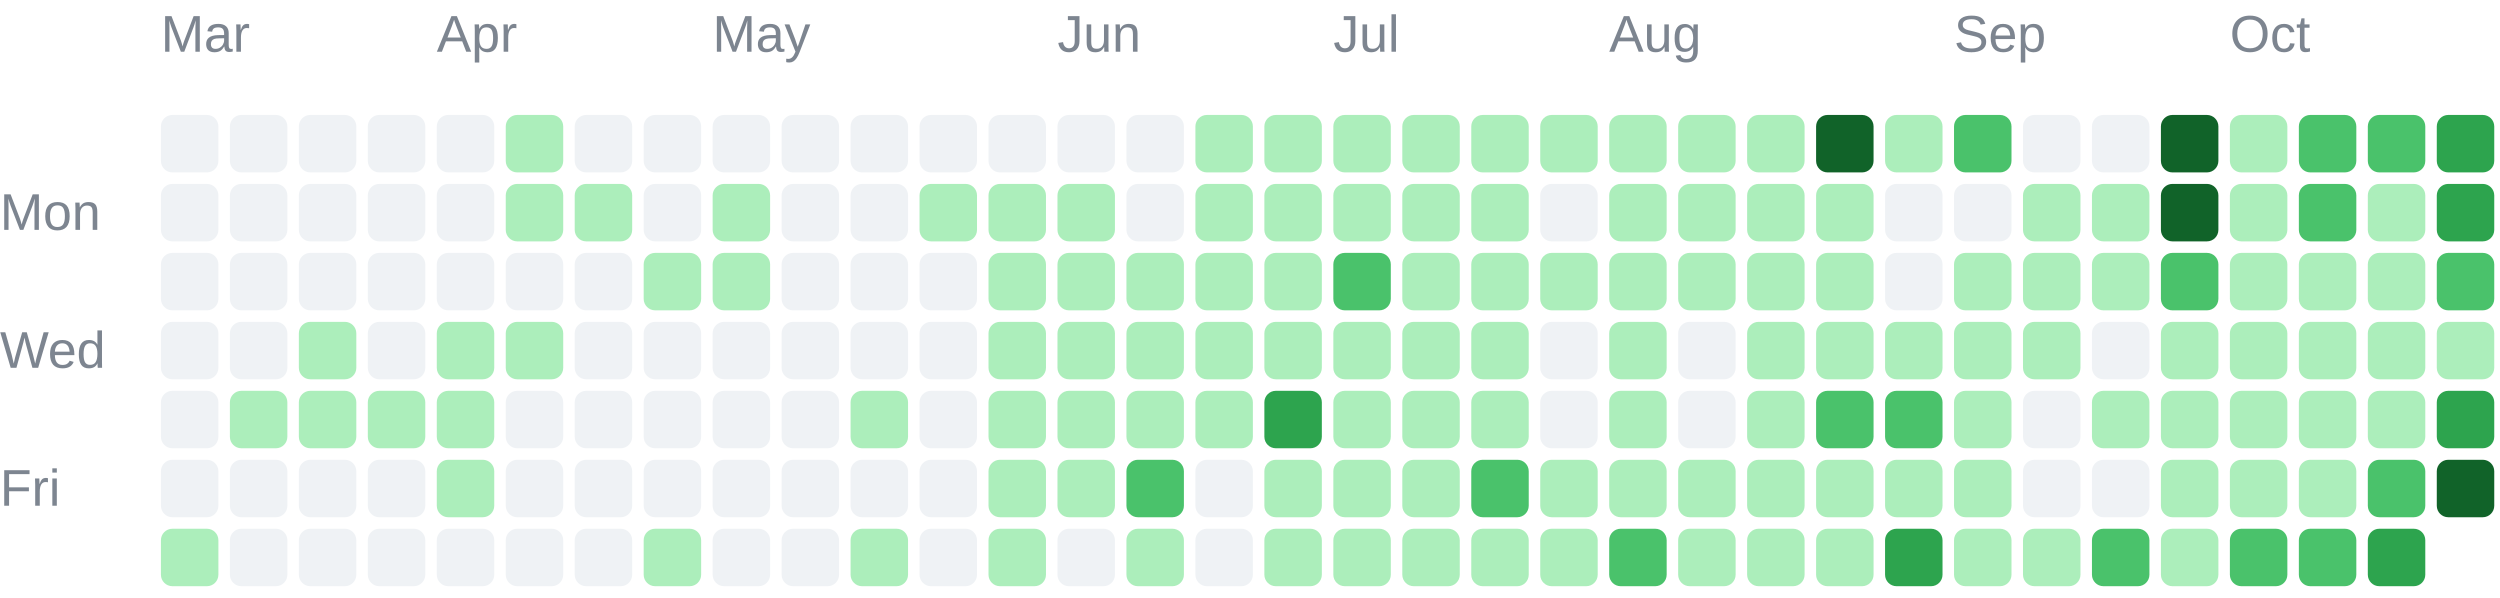
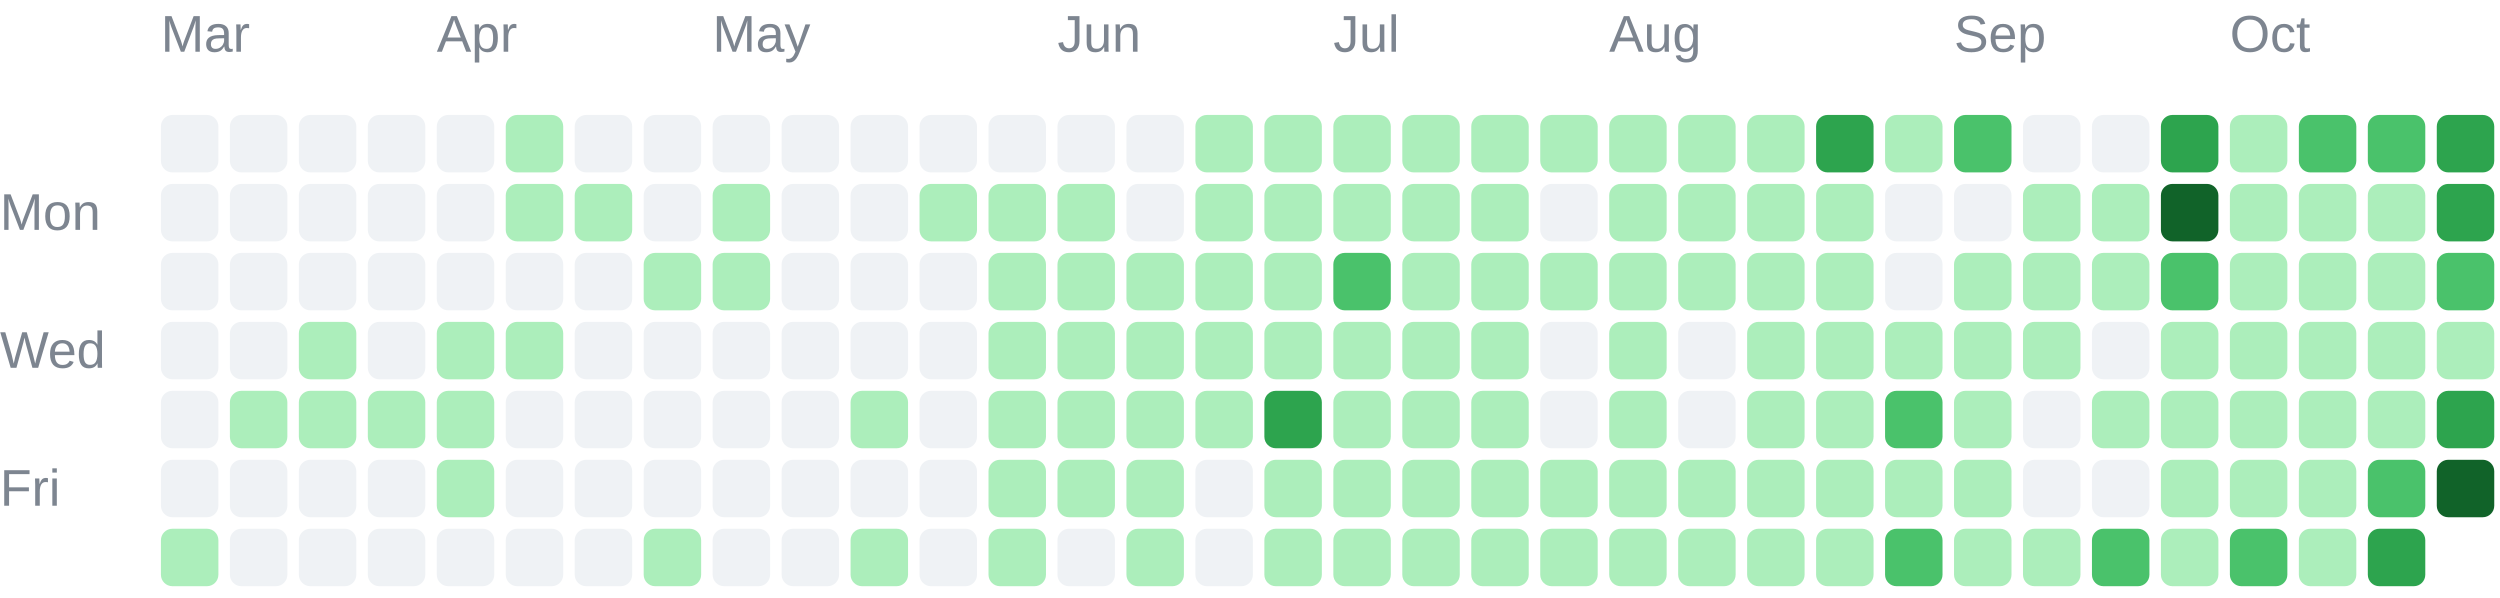
<svg xmlns="http://www.w3.org/2000/svg" width="435" height="104" viewBox="0 0 435 104" role="img">
  <g font-family="Arial, sans-serif" font-size="9" fill="#7d8590">
    <text x="28" y="9">Mar</text>
    <text x="76" y="9">Apr</text>
    <text x="124" y="9">May</text>
    <text x="184" y="9">Jun</text>
    <text x="232" y="9">Jul</text>
    <text x="280" y="9">Aug</text>
    <text x="340" y="9">Sep</text>
    <text x="388" y="9">Oct</text>
    <text x="0" y="40">Mon</text>
    <text x="0" y="64">Wed</text>
    <text x="0" y="88">Fri</text>
  </g>
  <g shape-rendering="geometricPrecision">
    <rect x="28" y="20" width="10" height="10" rx="2" fill="#eff2f5" data-date="2026-03-01" data-count="0" data-level="0" />
    <rect x="28" y="32" width="10" height="10" rx="2" fill="#eff2f5" data-date="2026-03-02" data-count="0" data-level="0" />
    <rect x="28" y="44" width="10" height="10" rx="2" fill="#eff2f5" data-date="2026-03-03" data-count="0" data-level="0" />
    <rect x="28" y="56" width="10" height="10" rx="2" fill="#eff2f5" data-date="2026-03-04" data-count="0" data-level="0" />
    <rect x="28" y="68" width="10" height="10" rx="2" fill="#eff2f5" data-date="2026-03-05" data-count="0" data-level="0" />
    <rect x="28" y="80" width="10" height="10" rx="2" fill="#eff2f5" data-date="2026-03-06" data-count="0" data-level="0" />
    <rect x="28" y="92" width="10" height="10" rx="2" fill="#aceebb" data-date="2026-03-07" data-count="4" data-level="1" />
    <rect x="40" y="20" width="10" height="10" rx="2" fill="#eff2f5" data-date="2026-03-08" data-count="0" data-level="0" />
    <rect x="40" y="32" width="10" height="10" rx="2" fill="#eff2f5" data-date="2026-03-09" data-count="0" data-level="0" />
    <rect x="40" y="44" width="10" height="10" rx="2" fill="#eff2f5" data-date="2026-03-10" data-count="0" data-level="0" />
    <rect x="40" y="56" width="10" height="10" rx="2" fill="#eff2f5" data-date="2026-03-11" data-count="0" data-level="0" />
    <rect x="40" y="68" width="10" height="10" rx="2" fill="#aceebb" data-date="2026-03-12" data-count="1" data-level="1" />
    <rect x="40" y="80" width="10" height="10" rx="2" fill="#eff2f5" data-date="2026-03-13" data-count="0" data-level="0" />
    <rect x="40" y="92" width="10" height="10" rx="2" fill="#eff2f5" data-date="2026-03-14" data-count="0" data-level="0" />
    <rect x="52" y="20" width="10" height="10" rx="2" fill="#eff2f5" data-date="2026-03-15" data-count="0" data-level="0" />
    <rect x="52" y="32" width="10" height="10" rx="2" fill="#eff2f5" data-date="2026-03-16" data-count="0" data-level="0" />
    <rect x="52" y="44" width="10" height="10" rx="2" fill="#eff2f5" data-date="2026-03-17" data-count="0" data-level="0" />
    <rect x="52" y="56" width="10" height="10" rx="2" fill="#aceebb" data-date="2026-03-18" data-count="1" data-level="1" />
    <rect x="52" y="68" width="10" height="10" rx="2" fill="#aceebb" data-date="2026-03-19" data-count="1" data-level="1" />
    <rect x="52" y="80" width="10" height="10" rx="2" fill="#eff2f5" data-date="2026-03-20" data-count="0" data-level="0" />
    <rect x="52" y="92" width="10" height="10" rx="2" fill="#eff2f5" data-date="2026-03-21" data-count="0" data-level="0" />
    <rect x="64" y="20" width="10" height="10" rx="2" fill="#eff2f5" data-date="2026-03-22" data-count="0" data-level="0" />
    <rect x="64" y="32" width="10" height="10" rx="2" fill="#eff2f5" data-date="2026-03-23" data-count="0" data-level="0" />
    <rect x="64" y="44" width="10" height="10" rx="2" fill="#eff2f5" data-date="2026-03-24" data-count="0" data-level="0" />
    <rect x="64" y="56" width="10" height="10" rx="2" fill="#eff2f5" data-date="2026-03-25" data-count="0" data-level="0" />
    <rect x="64" y="68" width="10" height="10" rx="2" fill="#aceebb" data-date="2026-03-26" data-count="7" data-level="1" />
    <rect x="64" y="80" width="10" height="10" rx="2" fill="#eff2f5" data-date="2026-03-27" data-count="0" data-level="0" />
    <rect x="64" y="92" width="10" height="10" rx="2" fill="#eff2f5" data-date="2026-03-28" data-count="0" data-level="0" />
    <rect x="76" y="20" width="10" height="10" rx="2" fill="#eff2f5" data-date="2026-03-29" data-count="0" data-level="0" />
    <rect x="76" y="32" width="10" height="10" rx="2" fill="#eff2f5" data-date="2026-03-30" data-count="0" data-level="0" />
    <rect x="76" y="44" width="10" height="10" rx="2" fill="#eff2f5" data-date="2026-03-31" data-count="0" data-level="0" />
    <rect x="76" y="56" width="10" height="10" rx="2" fill="#aceebb" data-date="2026-04-01" data-count="5" data-level="1" />
    <rect x="76" y="68" width="10" height="10" rx="2" fill="#aceebb" data-date="2026-04-02" data-count="8" data-level="1" />
    <rect x="76" y="80" width="10" height="10" rx="2" fill="#aceebb" data-date="2026-04-03" data-count="1" data-level="1" />
    <rect x="76" y="92" width="10" height="10" rx="2" fill="#eff2f5" data-date="2026-04-04" data-count="0" data-level="0" />
    <rect x="88" y="20" width="10" height="10" rx="2" fill="#aceebb" data-date="2026-04-05" data-count="1" data-level="1" />
    <rect x="88" y="32" width="10" height="10" rx="2" fill="#aceebb" data-date="2026-04-06" data-count="2" data-level="1" />
    <rect x="88" y="44" width="10" height="10" rx="2" fill="#eff2f5" data-date="2026-04-07" data-count="0" data-level="0" />
    <rect x="88" y="56" width="10" height="10" rx="2" fill="#aceebb" data-date="2026-04-08" data-count="1" data-level="1" />
    <rect x="88" y="68" width="10" height="10" rx="2" fill="#eff2f5" data-date="2026-04-09" data-count="0" data-level="0" />
    <rect x="88" y="80" width="10" height="10" rx="2" fill="#eff2f5" data-date="2026-04-10" data-count="0" data-level="0" />
    <rect x="88" y="92" width="10" height="10" rx="2" fill="#eff2f5" data-date="2026-04-11" data-count="0" data-level="0" />
    <rect x="100" y="20" width="10" height="10" rx="2" fill="#eff2f5" data-date="2026-04-12" data-count="0" data-level="0" />
    <rect x="100" y="32" width="10" height="10" rx="2" fill="#aceebb" data-date="2026-04-13" data-count="2" data-level="1" />
    <rect x="100" y="44" width="10" height="10" rx="2" fill="#eff2f5" data-date="2026-04-14" data-count="0" data-level="0" />
    <rect x="100" y="56" width="10" height="10" rx="2" fill="#eff2f5" data-date="2026-04-15" data-count="0" data-level="0" />
    <rect x="100" y="68" width="10" height="10" rx="2" fill="#eff2f5" data-date="2026-04-16" data-count="0" data-level="0" />
    <rect x="100" y="80" width="10" height="10" rx="2" fill="#eff2f5" data-date="2026-04-17" data-count="0" data-level="0" />
    <rect x="100" y="92" width="10" height="10" rx="2" fill="#eff2f5" data-date="2026-04-18" data-count="0" data-level="0" />
    <rect x="112" y="20" width="10" height="10" rx="2" fill="#eff2f5" data-date="2026-04-19" data-count="0" data-level="0" />
    <rect x="112" y="32" width="10" height="10" rx="2" fill="#eff2f5" data-date="2026-04-20" data-count="0" data-level="0" />
    <rect x="112" y="44" width="10" height="10" rx="2" fill="#aceebb" data-date="2026-04-21" data-count="4" data-level="1" />
    <rect x="112" y="56" width="10" height="10" rx="2" fill="#eff2f5" data-date="2026-04-22" data-count="0" data-level="0" />
    <rect x="112" y="68" width="10" height="10" rx="2" fill="#eff2f5" data-date="2026-04-23" data-count="0" data-level="0" />
    <rect x="112" y="80" width="10" height="10" rx="2" fill="#eff2f5" data-date="2026-04-24" data-count="0" data-level="0" />
    <rect x="112" y="92" width="10" height="10" rx="2" fill="#aceebb" data-date="2026-04-25" data-count="13" data-level="1" />
    <rect x="124" y="20" width="10" height="10" rx="2" fill="#eff2f5" data-date="2026-04-26" data-count="0" data-level="0" />
    <rect x="124" y="32" width="10" height="10" rx="2" fill="#aceebb" data-date="2026-04-27" data-count="1" data-level="1" />
    <rect x="124" y="44" width="10" height="10" rx="2" fill="#aceebb" data-date="2026-04-28" data-count="10" data-level="1" />
    <rect x="124" y="56" width="10" height="10" rx="2" fill="#eff2f5" data-date="2026-04-29" data-count="0" data-level="0" />
    <rect x="124" y="68" width="10" height="10" rx="2" fill="#eff2f5" data-date="2026-04-30" data-count="0" data-level="0" />
    <rect x="124" y="80" width="10" height="10" rx="2" fill="#eff2f5" data-date="2026-05-01" data-count="0" data-level="0" />
    <rect x="124" y="92" width="10" height="10" rx="2" fill="#eff2f5" data-date="2026-05-02" data-count="0" data-level="0" />
    <rect x="136" y="20" width="10" height="10" rx="2" fill="#eff2f5" data-date="2026-05-03" data-count="0" data-level="0" />
    <rect x="136" y="32" width="10" height="10" rx="2" fill="#eff2f5" data-date="2026-05-04" data-count="0" data-level="0" />
    <rect x="136" y="44" width="10" height="10" rx="2" fill="#eff2f5" data-date="2026-05-05" data-count="0" data-level="0" />
    <rect x="136" y="56" width="10" height="10" rx="2" fill="#eff2f5" data-date="2026-05-06" data-count="0" data-level="0" />
    <rect x="136" y="68" width="10" height="10" rx="2" fill="#eff2f5" data-date="2026-05-07" data-count="0" data-level="0" />
    <rect x="136" y="80" width="10" height="10" rx="2" fill="#eff2f5" data-date="2026-05-08" data-count="0" data-level="0" />
    <rect x="136" y="92" width="10" height="10" rx="2" fill="#eff2f5" data-date="2026-05-09" data-count="0" data-level="0" />
    <rect x="148" y="20" width="10" height="10" rx="2" fill="#eff2f5" data-date="2026-05-10" data-count="0" data-level="0" />
    <rect x="148" y="32" width="10" height="10" rx="2" fill="#eff2f5" data-date="2026-05-11" data-count="0" data-level="0" />
    <rect x="148" y="44" width="10" height="10" rx="2" fill="#eff2f5" data-date="2026-05-12" data-count="0" data-level="0" />
    <rect x="148" y="56" width="10" height="10" rx="2" fill="#eff2f5" data-date="2026-05-13" data-count="0" data-level="0" />
    <rect x="148" y="68" width="10" height="10" rx="2" fill="#aceebb" data-date="2026-05-14" data-count="2" data-level="1" />
    <rect x="148" y="80" width="10" height="10" rx="2" fill="#eff2f5" data-date="2026-05-15" data-count="0" data-level="0" />
    <rect x="148" y="92" width="10" height="10" rx="2" fill="#aceebb" data-date="2026-05-16" data-count="1" data-level="1" />
    <rect x="160" y="20" width="10" height="10" rx="2" fill="#eff2f5" data-date="2026-05-17" data-count="0" data-level="0" />
    <rect x="160" y="32" width="10" height="10" rx="2" fill="#aceebb" data-date="2026-05-18" data-count="1" data-level="1" />
    <rect x="160" y="44" width="10" height="10" rx="2" fill="#eff2f5" data-date="2026-05-19" data-count="0" data-level="0" />
    <rect x="160" y="56" width="10" height="10" rx="2" fill="#eff2f5" data-date="2026-05-20" data-count="0" data-level="0" />
    <rect x="160" y="68" width="10" height="10" rx="2" fill="#eff2f5" data-date="2026-05-21" data-count="0" data-level="0" />
    <rect x="160" y="80" width="10" height="10" rx="2" fill="#eff2f5" data-date="2026-05-22" data-count="0" data-level="0" />
    <rect x="160" y="92" width="10" height="10" rx="2" fill="#eff2f5" data-date="2026-05-23" data-count="0" data-level="0" />
    <rect x="172" y="20" width="10" height="10" rx="2" fill="#eff2f5" data-date="2026-05-24" data-count="0" data-level="0" />
    <rect x="172" y="32" width="10" height="10" rx="2" fill="#aceebb" data-date="2026-05-25" data-count="3" data-level="1" />
    <rect x="172" y="44" width="10" height="10" rx="2" fill="#aceebb" data-date="2026-05-26" data-count="6" data-level="1" />
    <rect x="172" y="56" width="10" height="10" rx="2" fill="#aceebb" data-date="2026-05-27" data-count="2" data-level="1" />
    <rect x="172" y="68" width="10" height="10" rx="2" fill="#aceebb" data-date="2026-05-28" data-count="2" data-level="1" />
    <rect x="172" y="80" width="10" height="10" rx="2" fill="#aceebb" data-date="2026-05-29" data-count="3" data-level="1" />
    <rect x="172" y="92" width="10" height="10" rx="2" fill="#aceebb" data-date="2026-05-30" data-count="7" data-level="1" />
    <rect x="184" y="20" width="10" height="10" rx="2" fill="#eff2f5" data-date="2026-05-31" data-count="0" data-level="0" />
    <rect x="184" y="32" width="10" height="10" rx="2" fill="#aceebb" data-date="2026-06-01" data-count="5" data-level="1" />
    <rect x="184" y="44" width="10" height="10" rx="2" fill="#aceebb" data-date="2026-06-02" data-count="2" data-level="1" />
    <rect x="184" y="56" width="10" height="10" rx="2" fill="#aceebb" data-date="2026-06-03" data-count="3" data-level="1" />
    <rect x="184" y="68" width="10" height="10" rx="2" fill="#aceebb" data-date="2026-06-04" data-count="5" data-level="1" />
    <rect x="184" y="80" width="10" height="10" rx="2" fill="#aceebb" data-date="2026-06-05" data-count="4" data-level="1" />
    <rect x="184" y="92" width="10" height="10" rx="2" fill="#eff2f5" data-date="2026-06-06" data-count="0" data-level="0" />
    <rect x="196" y="20" width="10" height="10" rx="2" fill="#eff2f5" data-date="2026-06-07" data-count="0" data-level="0" />
    <rect x="196" y="32" width="10" height="10" rx="2" fill="#eff2f5" data-date="2026-06-08" data-count="0" data-level="0" />
    <rect x="196" y="44" width="10" height="10" rx="2" fill="#aceebb" data-date="2026-06-09" data-count="1" data-level="1" />
    <rect x="196" y="56" width="10" height="10" rx="2" fill="#aceebb" data-date="2026-06-10" data-count="4" data-level="1" />
    <rect x="196" y="68" width="10" height="10" rx="2" fill="#aceebb" data-date="2026-06-11" data-count="3" data-level="1" />
-     <rect x="196" y="80" width="10" height="10" rx="2" fill="#4ac26b" data-date="2026-06-12" data-count="22" data-level="2" />
+     <rect x="196" y="80" width="10" height="10" rx="2" fill="#aceebb" data-date="2026-06-12" data-count="22" data-level="1" />
    <rect x="196" y="92" width="10" height="10" rx="2" fill="#aceebb" data-date="2026-06-13" data-count="4" data-level="1" />
    <rect x="208" y="20" width="10" height="10" rx="2" fill="#aceebb" data-date="2026-06-14" data-count="8" data-level="1" />
    <rect x="208" y="32" width="10" height="10" rx="2" fill="#aceebb" data-date="2026-06-15" data-count="7" data-level="1" />
    <rect x="208" y="44" width="10" height="10" rx="2" fill="#aceebb" data-date="2026-06-16" data-count="4" data-level="1" />
    <rect x="208" y="56" width="10" height="10" rx="2" fill="#aceebb" data-date="2026-06-17" data-count="4" data-level="1" />
    <rect x="208" y="68" width="10" height="10" rx="2" fill="#aceebb" data-date="2026-06-18" data-count="1" data-level="1" />
    <rect x="208" y="80" width="10" height="10" rx="2" fill="#eff2f5" data-date="2026-06-19" data-count="0" data-level="0" />
    <rect x="208" y="92" width="10" height="10" rx="2" fill="#eff2f5" data-date="2026-06-20" data-count="0" data-level="0" />
    <rect x="220" y="20" width="10" height="10" rx="2" fill="#aceebb" data-date="2026-06-21" data-count="2" data-level="1" />
    <rect x="220" y="32" width="10" height="10" rx="2" fill="#aceebb" data-date="2026-06-22" data-count="9" data-level="1" />
    <rect x="220" y="44" width="10" height="10" rx="2" fill="#aceebb" data-date="2026-06-23" data-count="9" data-level="1" />
    <rect x="220" y="56" width="10" height="10" rx="2" fill="#aceebb" data-date="2026-06-24" data-count="11" data-level="1" />
    <rect x="220" y="68" width="10" height="10" rx="2" fill="#2da44e" data-date="2026-06-25" data-count="51" data-level="3" />
    <rect x="220" y="80" width="10" height="10" rx="2" fill="#aceebb" data-date="2026-06-26" data-count="8" data-level="1" />
    <rect x="220" y="92" width="10" height="10" rx="2" fill="#aceebb" data-date="2026-06-27" data-count="3" data-level="1" />
    <rect x="232" y="20" width="10" height="10" rx="2" fill="#aceebb" data-date="2026-06-28" data-count="16" data-level="1" />
    <rect x="232" y="32" width="10" height="10" rx="2" fill="#aceebb" data-date="2026-06-29" data-count="1" data-level="1" />
    <rect x="232" y="44" width="10" height="10" rx="2" fill="#4ac26b" data-date="2026-06-30" data-count="32" data-level="2" />
    <rect x="232" y="56" width="10" height="10" rx="2" fill="#aceebb" data-date="2026-07-01" data-count="20" data-level="1" />
    <rect x="232" y="68" width="10" height="10" rx="2" fill="#aceebb" data-date="2026-07-02" data-count="10" data-level="1" />
    <rect x="232" y="80" width="10" height="10" rx="2" fill="#aceebb" data-date="2026-07-03" data-count="20" data-level="1" />
    <rect x="232" y="92" width="10" height="10" rx="2" fill="#aceebb" data-date="2026-07-04" data-count="3" data-level="1" />
    <rect x="244" y="20" width="10" height="10" rx="2" fill="#aceebb" data-date="2026-07-05" data-count="6" data-level="1" />
    <rect x="244" y="32" width="10" height="10" rx="2" fill="#aceebb" data-date="2026-07-06" data-count="2" data-level="1" />
    <rect x="244" y="44" width="10" height="10" rx="2" fill="#aceebb" data-date="2026-07-07" data-count="10" data-level="1" />
    <rect x="244" y="56" width="10" height="10" rx="2" fill="#aceebb" data-date="2026-07-08" data-count="8" data-level="1" />
    <rect x="244" y="68" width="10" height="10" rx="2" fill="#aceebb" data-date="2026-07-09" data-count="15" data-level="1" />
    <rect x="244" y="80" width="10" height="10" rx="2" fill="#aceebb" data-date="2026-07-10" data-count="5" data-level="1" />
    <rect x="244" y="92" width="10" height="10" rx="2" fill="#aceebb" data-date="2026-07-11" data-count="2" data-level="1" />
    <rect x="256" y="20" width="10" height="10" rx="2" fill="#aceebb" data-date="2026-07-12" data-count="1" data-level="1" />
    <rect x="256" y="32" width="10" height="10" rx="2" fill="#aceebb" data-date="2026-07-13" data-count="2" data-level="1" />
    <rect x="256" y="44" width="10" height="10" rx="2" fill="#aceebb" data-date="2026-07-14" data-count="3" data-level="1" />
    <rect x="256" y="56" width="10" height="10" rx="2" fill="#aceebb" data-date="2026-07-15" data-count="8" data-level="1" />
    <rect x="256" y="68" width="10" height="10" rx="2" fill="#aceebb" data-date="2026-07-16" data-count="1" data-level="1" />
-     <rect x="256" y="80" width="10" height="10" rx="2" fill="#4ac26b" data-date="2026-07-17" data-count="23" data-level="2" />
+     <rect x="256" y="80" width="10" height="10" rx="2" fill="#aceebb" data-date="2026-07-17" data-count="23" data-level="1" />
    <rect x="256" y="92" width="10" height="10" rx="2" fill="#aceebb" data-date="2026-07-18" data-count="1" data-level="1" />
    <rect x="268" y="20" width="10" height="10" rx="2" fill="#aceebb" data-date="2026-07-19" data-count="3" data-level="1" />
    <rect x="268" y="32" width="10" height="10" rx="2" fill="#eff2f5" data-date="2026-07-20" data-count="0" data-level="0" />
    <rect x="268" y="44" width="10" height="10" rx="2" fill="#aceebb" data-date="2026-07-21" data-count="2" data-level="1" />
    <rect x="268" y="56" width="10" height="10" rx="2" fill="#eff2f5" data-date="2026-07-22" data-count="0" data-level="0" />
    <rect x="268" y="68" width="10" height="10" rx="2" fill="#eff2f5" data-date="2026-07-23" data-count="0" data-level="0" />
    <rect x="268" y="80" width="10" height="10" rx="2" fill="#aceebb" data-date="2026-07-24" data-count="1" data-level="1" />
    <rect x="268" y="92" width="10" height="10" rx="2" fill="#aceebb" data-date="2026-07-25" data-count="1" data-level="1" />
    <rect x="280" y="20" width="10" height="10" rx="2" fill="#aceebb" data-date="2026-07-26" data-count="5" data-level="1" />
    <rect x="280" y="32" width="10" height="10" rx="2" fill="#aceebb" data-date="2026-07-27" data-count="6" data-level="1" />
    <rect x="280" y="44" width="10" height="10" rx="2" fill="#aceebb" data-date="2026-07-28" data-count="9" data-level="1" />
    <rect x="280" y="56" width="10" height="10" rx="2" fill="#aceebb" data-date="2026-07-29" data-count="5" data-level="1" />
    <rect x="280" y="68" width="10" height="10" rx="2" fill="#aceebb" data-date="2026-07-30" data-count="10" data-level="1" />
    <rect x="280" y="80" width="10" height="10" rx="2" fill="#aceebb" data-date="2026-07-31" data-count="10" data-level="1" />
-     <rect x="280" y="92" width="10" height="10" rx="2" fill="#4ac26b" data-date="2026-08-01" data-count="22" data-level="2" />
+     <rect x="280" y="92" width="10" height="10" rx="2" fill="#aceebb" data-date="2026-08-01" data-count="22" data-level="1" />
    <rect x="292" y="20" width="10" height="10" rx="2" fill="#aceebb" data-date="2026-08-02" data-count="11" data-level="1" />
    <rect x="292" y="32" width="10" height="10" rx="2" fill="#aceebb" data-date="2026-08-03" data-count="4" data-level="1" />
    <rect x="292" y="44" width="10" height="10" rx="2" fill="#aceebb" data-date="2026-08-04" data-count="4" data-level="1" />
    <rect x="292" y="56" width="10" height="10" rx="2" fill="#eff2f5" data-date="2026-08-05" data-count="0" data-level="0" />
    <rect x="292" y="68" width="10" height="10" rx="2" fill="#eff2f5" data-date="2026-08-06" data-count="0" data-level="0" />
    <rect x="292" y="80" width="10" height="10" rx="2" fill="#aceebb" data-date="2026-08-07" data-count="1" data-level="1" />
    <rect x="292" y="92" width="10" height="10" rx="2" fill="#aceebb" data-date="2026-08-08" data-count="6" data-level="1" />
    <rect x="304" y="20" width="10" height="10" rx="2" fill="#aceebb" data-date="2026-08-09" data-count="6" data-level="1" />
    <rect x="304" y="32" width="10" height="10" rx="2" fill="#aceebb" data-date="2026-08-10" data-count="2" data-level="1" />
    <rect x="304" y="44" width="10" height="10" rx="2" fill="#aceebb" data-date="2026-08-11" data-count="1" data-level="1" />
    <rect x="304" y="56" width="10" height="10" rx="2" fill="#aceebb" data-date="2026-08-12" data-count="4" data-level="1" />
    <rect x="304" y="68" width="10" height="10" rx="2" fill="#aceebb" data-date="2026-08-13" data-count="2" data-level="1" />
    <rect x="304" y="80" width="10" height="10" rx="2" fill="#aceebb" data-date="2026-08-14" data-count="5" data-level="1" />
    <rect x="304" y="92" width="10" height="10" rx="2" fill="#aceebb" data-date="2026-08-15" data-count="2" data-level="1" />
-     <rect x="316" y="20" width="10" height="10" rx="2" fill="#116329" data-date="2026-08-16" data-count="69" data-level="4" />
+     <rect x="316" y="20" width="10" height="10" rx="2" fill="#2da44e" data-date="2026-08-16" data-count="69" data-level="3" />
    <rect x="316" y="32" width="10" height="10" rx="2" fill="#aceebb" data-date="2026-08-17" data-count="13" data-level="1" />
    <rect x="316" y="44" width="10" height="10" rx="2" fill="#aceebb" data-date="2026-08-18" data-count="1" data-level="1" />
    <rect x="316" y="56" width="10" height="10" rx="2" fill="#aceebb" data-date="2026-08-19" data-count="8" data-level="1" />
-     <rect x="316" y="68" width="10" height="10" rx="2" fill="#4ac26b" data-date="2026-08-20" data-count="21" data-level="2" />
+     <rect x="316" y="68" width="10" height="10" rx="2" fill="#aceebb" data-date="2026-08-20" data-count="21" data-level="1" />
    <rect x="316" y="80" width="10" height="10" rx="2" fill="#aceebb" data-date="2026-08-21" data-count="1" data-level="1" />
    <rect x="316" y="92" width="10" height="10" rx="2" fill="#aceebb" data-date="2026-08-22" data-count="5" data-level="1" />
    <rect x="328" y="20" width="10" height="10" rx="2" fill="#aceebb" data-date="2026-08-23" data-count="2" data-level="1" />
    <rect x="328" y="32" width="10" height="10" rx="2" fill="#eff2f5" data-date="2026-08-24" data-count="0" data-level="0" />
    <rect x="328" y="44" width="10" height="10" rx="2" fill="#eff2f5" data-date="2026-08-25" data-count="0" data-level="0" />
    <rect x="328" y="56" width="10" height="10" rx="2" fill="#aceebb" data-date="2026-08-26" data-count="9" data-level="1" />
    <rect x="328" y="68" width="10" height="10" rx="2" fill="#4ac26b" data-date="2026-08-27" data-count="36" data-level="2" />
    <rect x="328" y="80" width="10" height="10" rx="2" fill="#aceebb" data-date="2026-08-28" data-count="17" data-level="1" />
-     <rect x="328" y="92" width="10" height="10" rx="2" fill="#2da44e" data-date="2026-08-29" data-count="44" data-level="3" />
+     <rect x="328" y="92" width="10" height="10" rx="2" fill="#4ac26b" data-date="2026-08-29" data-count="44" data-level="2" />
    <rect x="340" y="20" width="10" height="10" rx="2" fill="#4ac26b" data-date="2026-08-30" data-count="41" data-level="2" />
    <rect x="340" y="32" width="10" height="10" rx="2" fill="#eff2f5" data-date="2026-08-31" data-count="0" data-level="0" />
    <rect x="340" y="44" width="10" height="10" rx="2" fill="#aceebb" data-date="2026-09-01" data-count="4" data-level="1" />
    <rect x="340" y="56" width="10" height="10" rx="2" fill="#aceebb" data-date="2026-09-02" data-count="1" data-level="1" />
    <rect x="340" y="68" width="10" height="10" rx="2" fill="#aceebb" data-date="2026-09-03" data-count="1" data-level="1" />
    <rect x="340" y="80" width="10" height="10" rx="2" fill="#aceebb" data-date="2026-09-04" data-count="2" data-level="1" />
    <rect x="340" y="92" width="10" height="10" rx="2" fill="#aceebb" data-date="2026-09-05" data-count="4" data-level="1" />
    <rect x="352" y="20" width="10" height="10" rx="2" fill="#eff2f5" data-date="2026-09-06" data-count="0" data-level="0" />
    <rect x="352" y="32" width="10" height="10" rx="2" fill="#aceebb" data-date="2026-09-07" data-count="1" data-level="1" />
    <rect x="352" y="44" width="10" height="10" rx="2" fill="#aceebb" data-date="2026-09-08" data-count="1" data-level="1" />
    <rect x="352" y="56" width="10" height="10" rx="2" fill="#aceebb" data-date="2026-09-09" data-count="3" data-level="1" />
    <rect x="352" y="68" width="10" height="10" rx="2" fill="#eff2f5" data-date="2026-09-10" data-count="0" data-level="0" />
    <rect x="352" y="80" width="10" height="10" rx="2" fill="#eff2f5" data-date="2026-09-11" data-count="0" data-level="0" />
    <rect x="352" y="92" width="10" height="10" rx="2" fill="#aceebb" data-date="2026-09-12" data-count="6" data-level="1" />
    <rect x="364" y="20" width="10" height="10" rx="2" fill="#eff2f5" data-date="2026-09-13" data-count="0" data-level="0" />
    <rect x="364" y="32" width="10" height="10" rx="2" fill="#aceebb" data-date="2026-09-14" data-count="5" data-level="1" />
    <rect x="364" y="44" width="10" height="10" rx="2" fill="#aceebb" data-date="2026-09-15" data-count="1" data-level="1" />
    <rect x="364" y="56" width="10" height="10" rx="2" fill="#eff2f5" data-date="2026-09-16" data-count="0" data-level="0" />
    <rect x="364" y="68" width="10" height="10" rx="2" fill="#aceebb" data-date="2026-09-17" data-count="3" data-level="1" />
    <rect x="364" y="80" width="10" height="10" rx="2" fill="#eff2f5" data-date="2026-09-18" data-count="0" data-level="0" />
    <rect x="364" y="92" width="10" height="10" rx="2" fill="#4ac26b" data-date="2026-09-19" data-count="36" data-level="2" />
-     <rect x="376" y="20" width="10" height="10" rx="2" fill="#116329" data-date="2026-09-20" data-count="65" data-level="4" />
+     <rect x="376" y="20" width="10" height="10" rx="2" fill="#2da44e" data-date="2026-09-20" data-count="65" data-level="3" />
    <rect x="376" y="32" width="10" height="10" rx="2" fill="#116329" data-date="2026-09-21" data-count="83" data-level="4" />
    <rect x="376" y="44" width="10" height="10" rx="2" fill="#4ac26b" data-date="2026-09-22" data-count="32" data-level="2" />
    <rect x="376" y="56" width="10" height="10" rx="2" fill="#aceebb" data-date="2026-09-23" data-count="13" data-level="1" />
    <rect x="376" y="68" width="10" height="10" rx="2" fill="#aceebb" data-date="2026-09-24" data-count="11" data-level="1" />
    <rect x="376" y="80" width="10" height="10" rx="2" fill="#aceebb" data-date="2026-09-25" data-count="16" data-level="1" />
    <rect x="376" y="92" width="10" height="10" rx="2" fill="#aceebb" data-date="2026-09-26" data-count="20" data-level="1" />
    <rect x="388" y="20" width="10" height="10" rx="2" fill="#aceebb" data-date="2026-09-27" data-count="6" data-level="1" />
    <rect x="388" y="32" width="10" height="10" rx="2" fill="#aceebb" data-date="2026-09-28" data-count="2" data-level="1" />
    <rect x="388" y="44" width="10" height="10" rx="2" fill="#aceebb" data-date="2026-09-29" data-count="2" data-level="1" />
    <rect x="388" y="56" width="10" height="10" rx="2" fill="#aceebb" data-date="2026-09-30" data-count="1" data-level="1" />
    <rect x="388" y="68" width="10" height="10" rx="2" fill="#aceebb" data-date="2026-10-01" data-count="5" data-level="1" />
    <rect x="388" y="80" width="10" height="10" rx="2" fill="#aceebb" data-date="2026-10-02" data-count="12" data-level="1" />
    <rect x="388" y="92" width="10" height="10" rx="2" fill="#4ac26b" data-date="2026-10-03" data-count="33" data-level="2" />
    <rect x="400" y="20" width="10" height="10" rx="2" fill="#4ac26b" data-date="2026-10-04" data-count="40" data-level="2" />
-     <rect x="400" y="32" width="10" height="10" rx="2" fill="#4ac26b" data-date="2026-10-05" data-count="22" data-level="2" />
+     <rect x="400" y="32" width="10" height="10" rx="2" fill="#aceebb" data-date="2026-10-05" data-count="22" data-level="1" />
    <rect x="400" y="44" width="10" height="10" rx="2" fill="#aceebb" data-date="2026-10-06" data-count="1" data-level="1" />
    <rect x="400" y="56" width="10" height="10" rx="2" fill="#aceebb" data-date="2026-10-07" data-count="5" data-level="1" />
    <rect x="400" y="68" width="10" height="10" rx="2" fill="#aceebb" data-date="2026-10-08" data-count="3" data-level="1" />
    <rect x="400" y="80" width="10" height="10" rx="2" fill="#aceebb" data-date="2026-10-09" data-count="18" data-level="1" />
-     <rect x="400" y="92" width="10" height="10" rx="2" fill="#4ac26b" data-date="2026-10-10" data-count="22" data-level="2" />
+     <rect x="400" y="92" width="10" height="10" rx="2" fill="#aceebb" data-date="2026-10-10" data-count="22" data-level="1" />
    <rect x="412" y="20" width="10" height="10" rx="2" fill="#4ac26b" data-date="2026-10-11" data-count="25" data-level="2" />
    <rect x="412" y="32" width="10" height="10" rx="2" fill="#aceebb" data-date="2026-10-12" data-count="14" data-level="1" />
    <rect x="412" y="44" width="10" height="10" rx="2" fill="#aceebb" data-date="2026-10-13" data-count="9" data-level="1" />
    <rect x="412" y="56" width="10" height="10" rx="2" fill="#aceebb" data-date="2026-10-14" data-count="19" data-level="1" />
    <rect x="412" y="68" width="10" height="10" rx="2" fill="#aceebb" data-date="2026-10-15" data-count="18" data-level="1" />
    <rect x="412" y="80" width="10" height="10" rx="2" fill="#4ac26b" data-date="2026-10-16" data-count="41" data-level="2" />
    <rect x="412" y="92" width="10" height="10" rx="2" fill="#2da44e" data-date="2026-10-17" data-count="57" data-level="3" />
    <rect x="424" y="20" width="10" height="10" rx="2" fill="#2da44e" data-date="2026-10-18" data-count="58" data-level="3" />
    <rect x="424" y="32" width="10" height="10" rx="2" fill="#2da44e" data-date="2026-10-19" data-count="52" data-level="3" />
    <rect x="424" y="44" width="10" height="10" rx="2" fill="#4ac26b" data-date="2026-10-20" data-count="25" data-level="2" />
    <rect x="424" y="56" width="10" height="10" rx="2" fill="#aceebb" data-date="2026-10-21" data-count="15" data-level="1" />
    <rect x="424" y="68" width="10" height="10" rx="2" fill="#2da44e" data-date="2026-10-22" data-count="50" data-level="3" />
-     <rect x="424" y="80" width="10" height="10" rx="2" fill="#116329" data-date="2026-10-23" data-count="76" data-level="4" />
+     <rect x="424" y="80" width="10" height="10" rx="2" fill="#116329" data-date="2026-10-23" data-count="93" data-level="4" />
  </g>
</svg>
